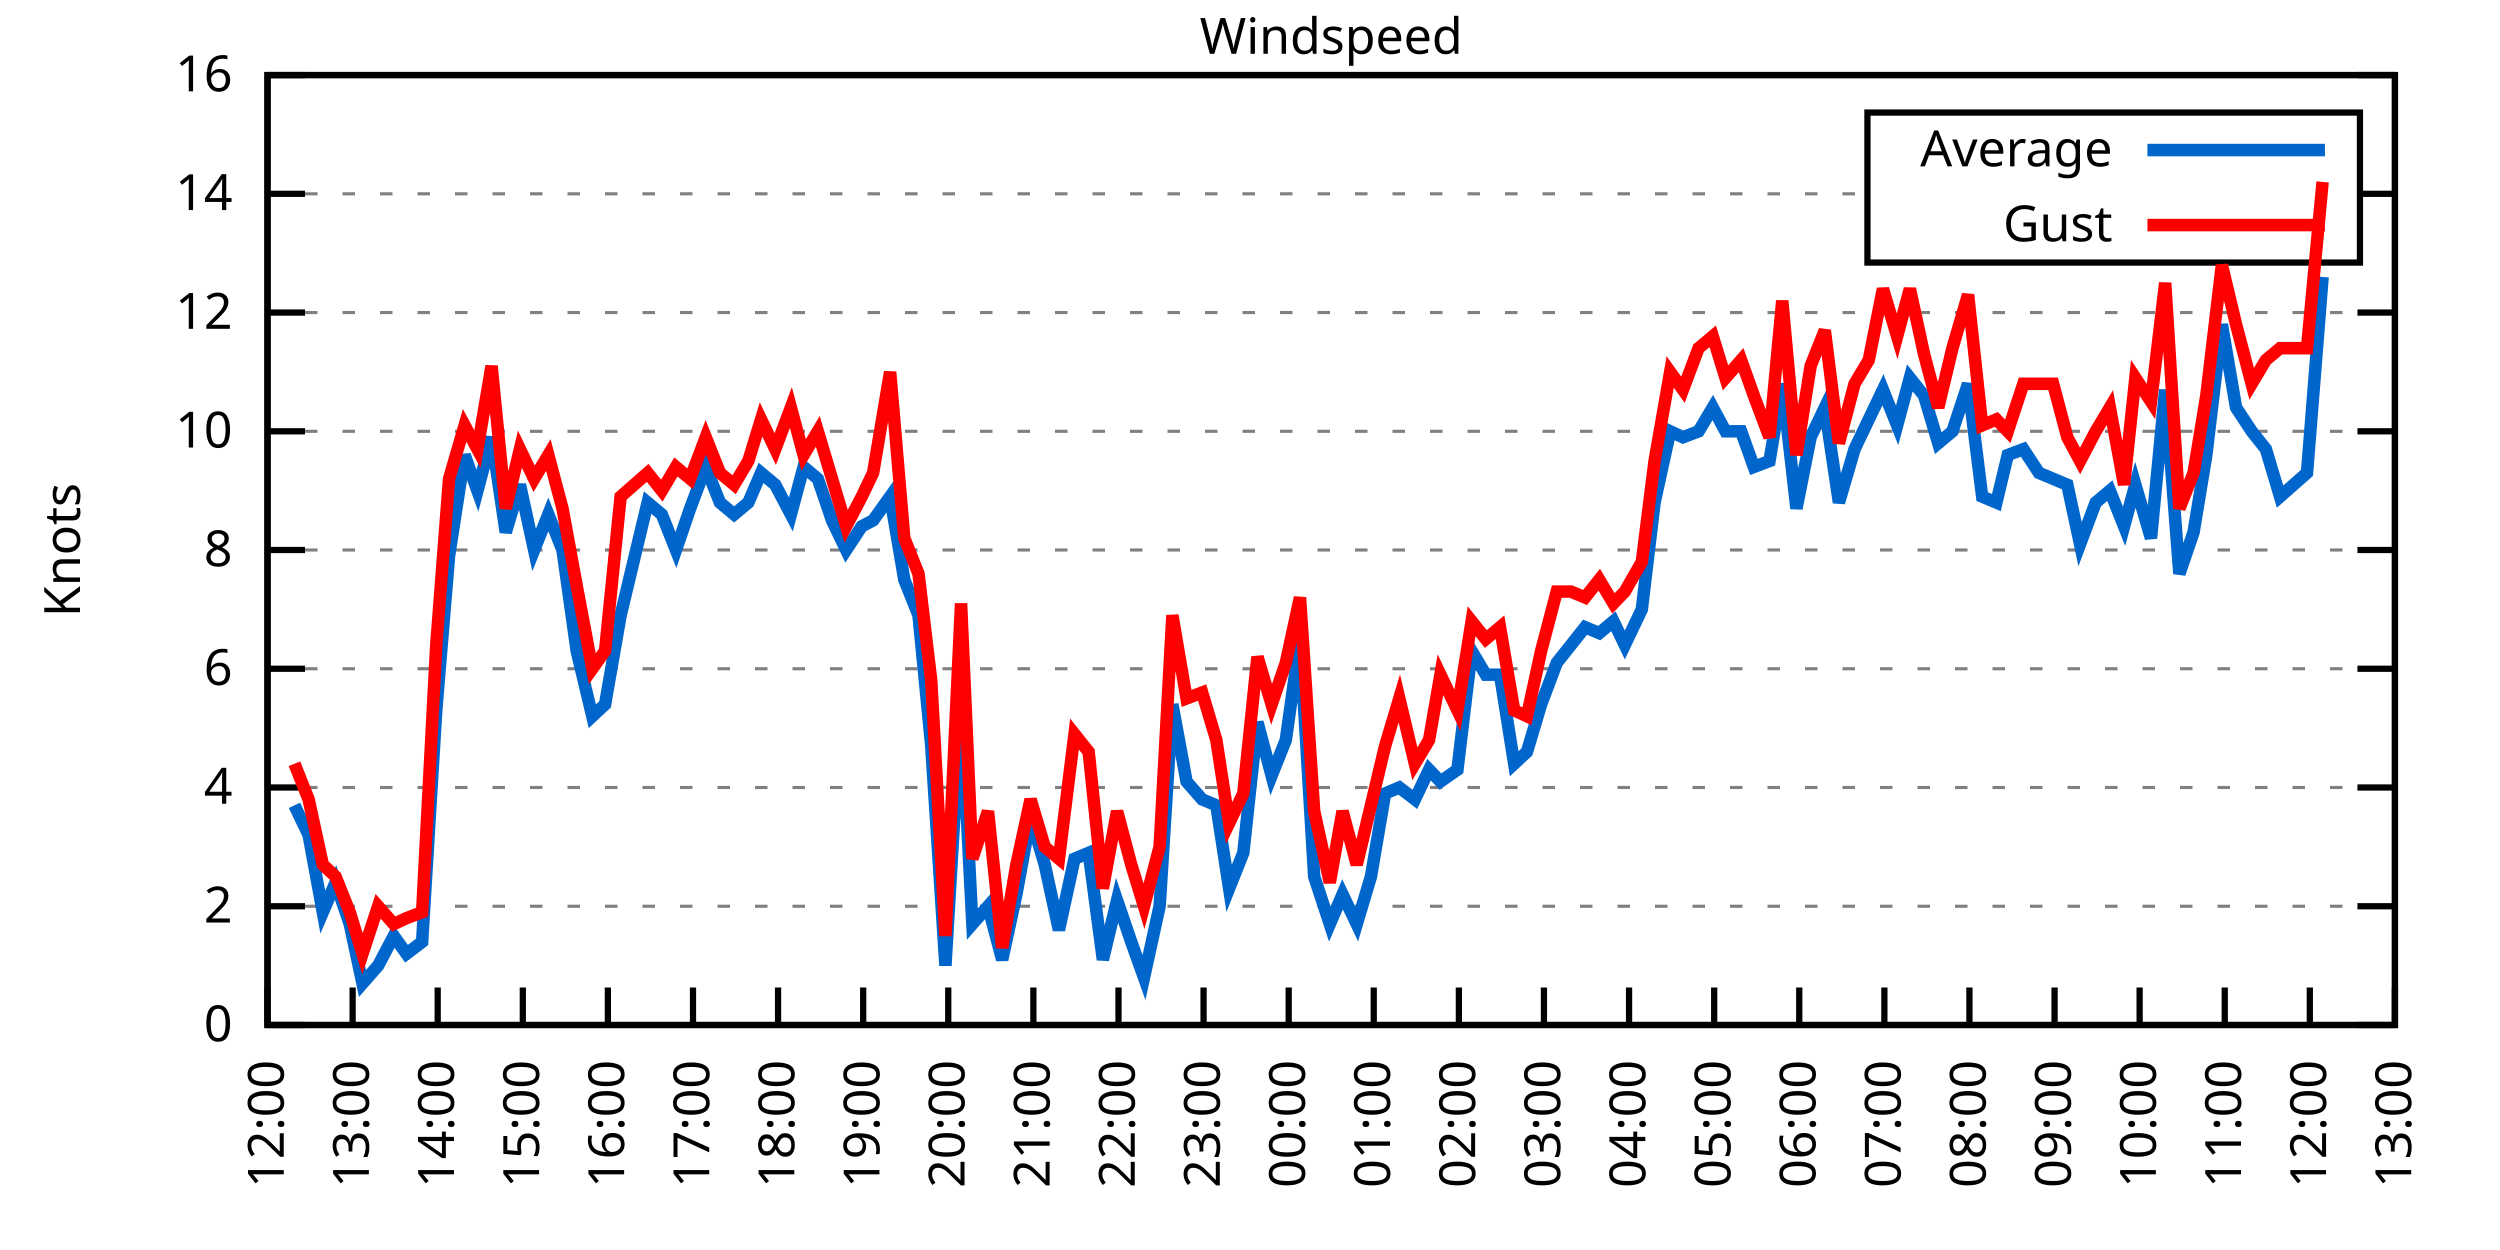
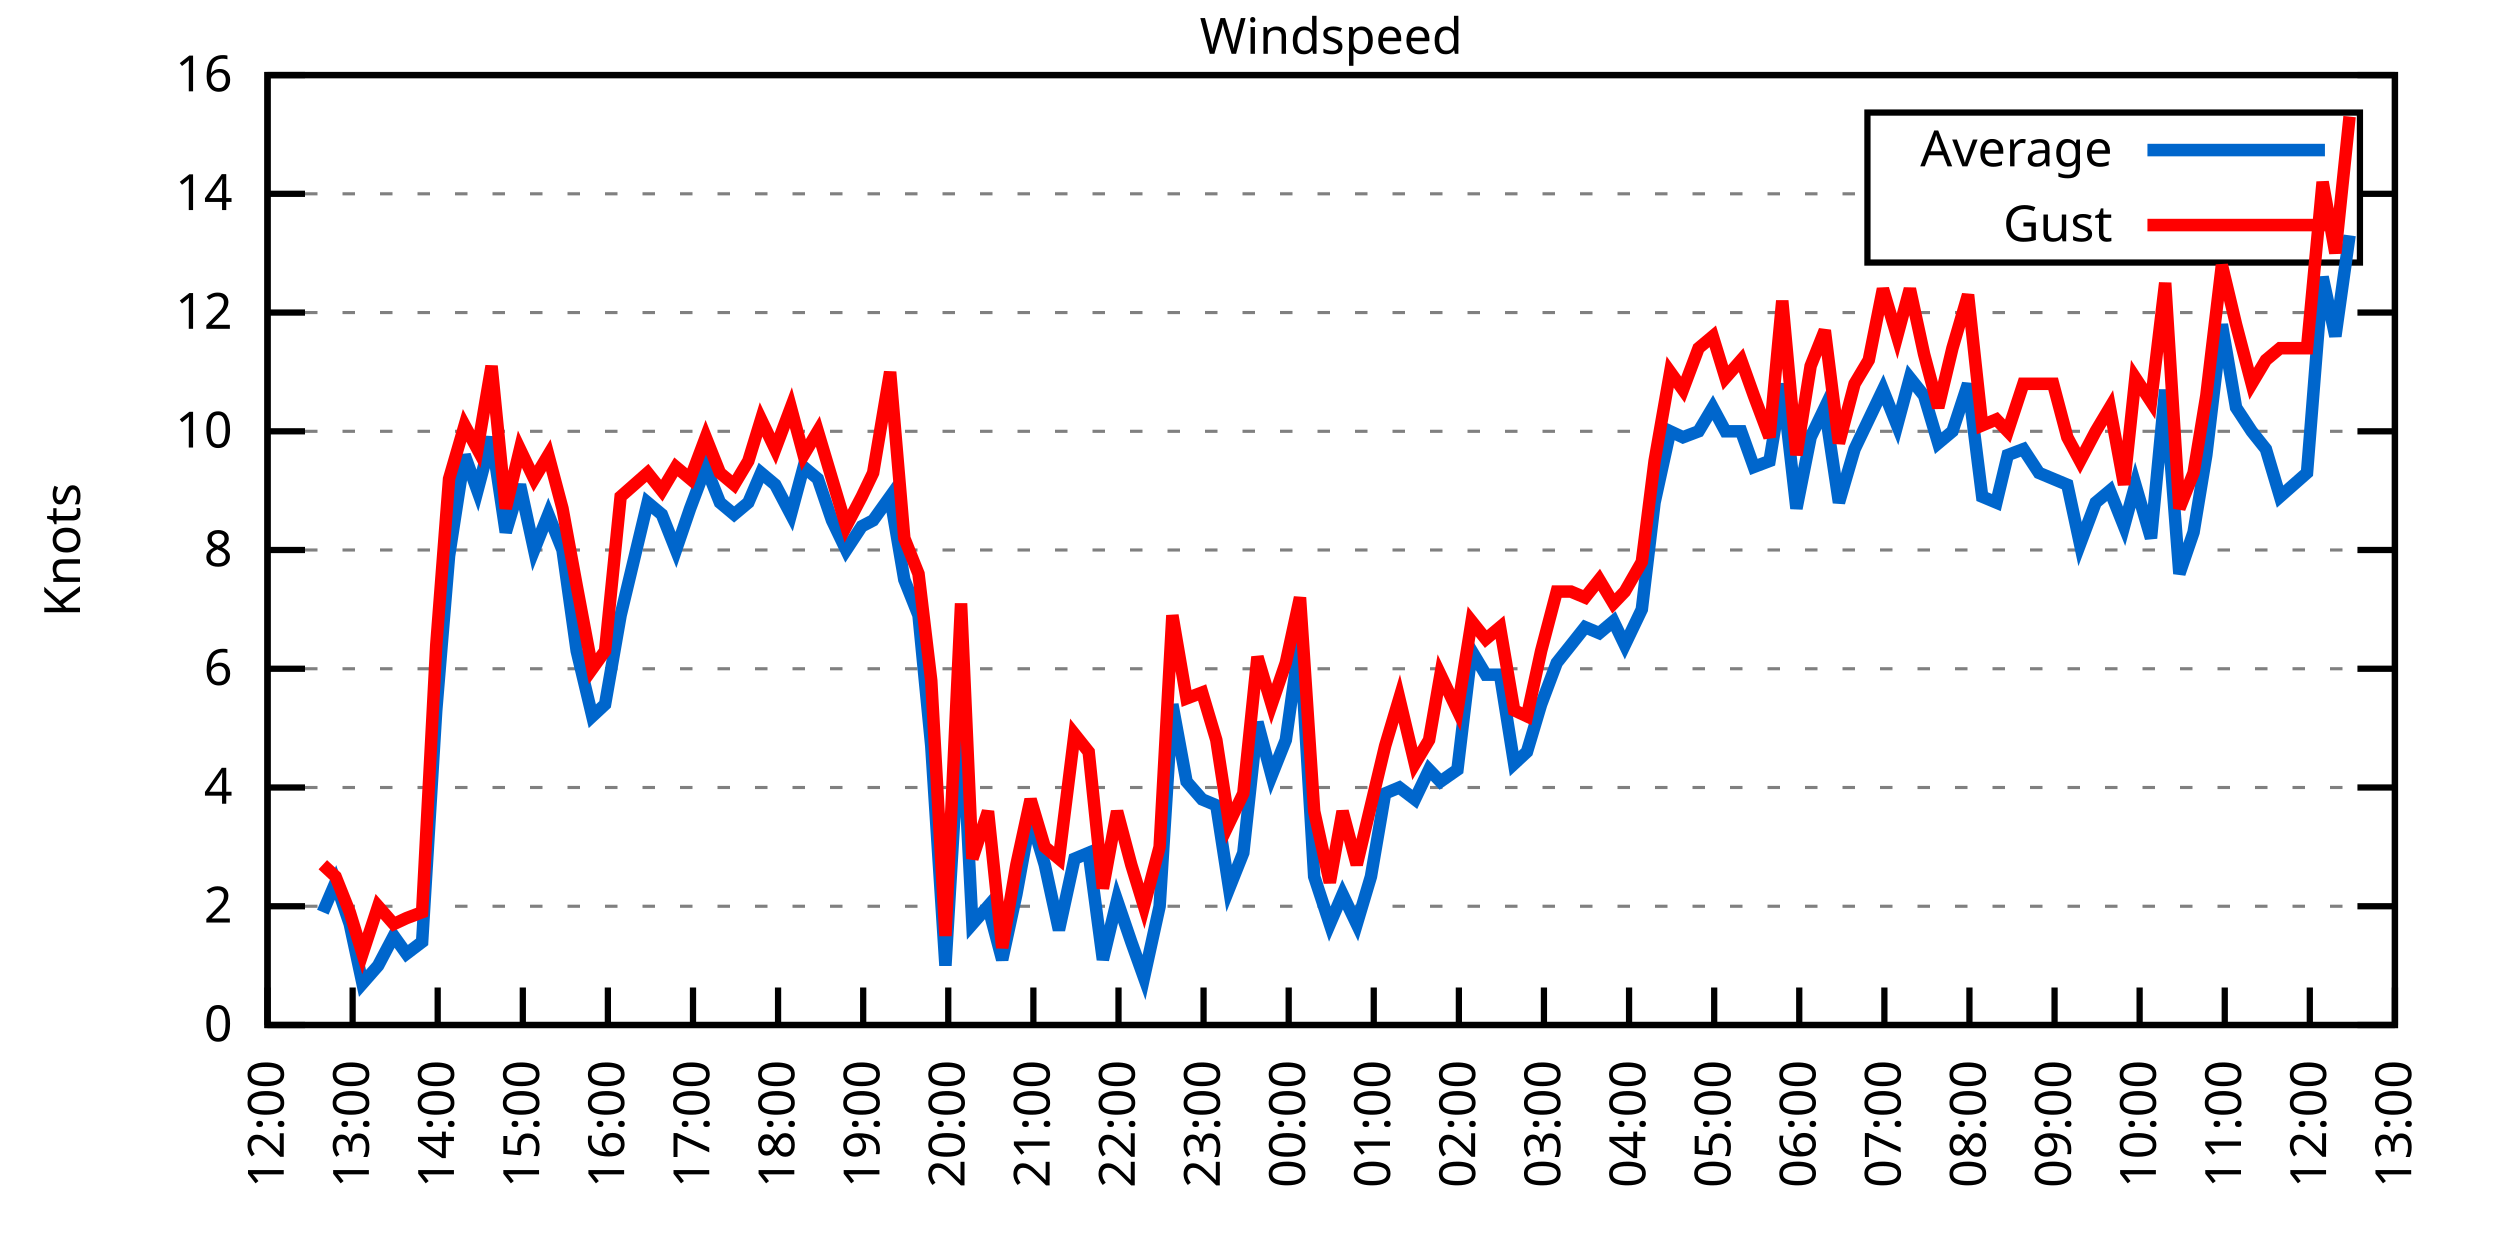
<svg xmlns="http://www.w3.org/2000/svg" xmlns:xlink="http://www.w3.org/1999/xlink" width="400" height="200" viewBox="0 0 400 200">
  <g id="gnuplot_canvas">
    <rect x="0" y="0" width="400" height="200" fill="none" />
    <defs>
      <circle id="gpDot" r="0.5" stroke-width="0.5" stroke="currentColor" />
      <path id="gpPt0" stroke-width="0.333" stroke="currentColor" d="M-1,0 h2 M0,-1 v2" />
      <path id="gpPt1" stroke-width="0.333" stroke="currentColor" d="M-1,-1 L1,1 M1,-1 L-1,1" />
      <path id="gpPt2" stroke-width="0.333" stroke="currentColor" d="M-1,0 L1,0 M0,-1 L0,1 M-1,-1 L1,1 M-1,1 L1,-1" />
      <rect id="gpPt3" stroke-width="0.333" stroke="currentColor" x="-1" y="-1" width="2" height="2" />
      <rect id="gpPt4" stroke-width="0.333" stroke="currentColor" fill="currentColor" x="-1" y="-1" width="2" height="2" />
      <circle id="gpPt5" stroke-width="0.333" stroke="currentColor" cx="0" cy="0" r="1" />
      <use xlink:href="#gpPt5" id="gpPt6" fill="currentColor" stroke="none" />
      <path id="gpPt7" stroke-width="0.333" stroke="currentColor" d="M0,-1.33 L-1.33,0.67 L1.33,0.67 z" />
      <use xlink:href="#gpPt7" id="gpPt8" fill="currentColor" stroke="none" />
      <use xlink:href="#gpPt7" id="gpPt9" stroke="currentColor" transform="rotate(180)" />
      <use xlink:href="#gpPt9" id="gpPt10" fill="currentColor" stroke="none" />
      <use xlink:href="#gpPt3" id="gpPt11" stroke="currentColor" transform="rotate(45)" />
      <use xlink:href="#gpPt11" id="gpPt12" fill="currentColor" stroke="none" />
      <path id="gpPt13" stroke-width="0.333" stroke="currentColor" d="M0,1.330 L1.265,0.411 L0.782,-1.067 L-0.782,-1.076 L-1.265,0.411 z" />
      <use xlink:href="#gpPt13" id="gpPt14" fill="currentColor" stroke="none" />
      <filter id="textbox" filterUnits="objectBoundingBox" x="0" y="0" height="1" width="1">
        <feFlood flood-color="white" flood-opacity="1" result="bgnd" />
        <feComposite in="SourceGraphic" in2="bgnd" operator="atop" />
      </filter>
      <filter id="greybox" filterUnits="objectBoundingBox" x="0" y="0" height="1" width="1">
        <feFlood flood-color="lightgrey" flood-opacity="1" result="grey" />
        <feComposite in="SourceGraphic" in2="grey" operator="atop" />
      </filter>
    </defs>
    <g fill="none" color="white" stroke="currentColor" stroke-width="1.00" stroke-linecap="butt" stroke-linejoin="miter">
</g>
    <g fill="none" color="black" stroke="currentColor" stroke-width="1.00" stroke-linecap="butt" stroke-linejoin="miter">
      <g stroke="none" shape-rendering="crispEdges">
        <polygon fill="rgb(255, 255, 255)" points="42.80,164.00 383.18,164.00 383.18,12.02 42.80,12.02 " />
      </g>
    </g>
    <g fill="none" color="black" stroke="currentColor" stroke-width="1.00" stroke-linecap="butt" stroke-linejoin="miter">
</g>
    <g fill="none" color="black" stroke="black" stroke-width="0.50" stroke-linecap="butt" stroke-linejoin="miter">
</g>
    <g fill="none" color="gray" stroke="currentColor" stroke-width="0.50" stroke-linecap="butt" stroke-linejoin="miter">
      <path stroke="gray" stroke-dasharray="2,4" class="gridline" d="M42.80,164.00 L383.19,164.00  " />
    </g>
    <g fill="none" color="gray" stroke="gray" stroke-width="1.00" stroke-linecap="butt" stroke-linejoin="miter">
</g>
    <g fill="none" color="black" stroke="currentColor" stroke-width="1.00" stroke-linecap="butt" stroke-linejoin="miter">
      <path stroke="black" d="M42.80,164.00 L48.80,164.00 M383.19,164.00 L377.19,164.00  " />
      <g transform="translate(37.20,166.60)" stroke="none" fill="black" font-family="Sans" font-size="8.00" text-anchor="end">
        <text>
          <tspan font-family="Sans"> 0</tspan>
        </text>
      </g>
    </g>
    <g fill="none" color="black" stroke="currentColor" stroke-width="1.00" stroke-linecap="butt" stroke-linejoin="miter">
</g>
    <g fill="none" color="black" stroke="black" stroke-width="0.50" stroke-linecap="butt" stroke-linejoin="miter">
</g>
    <g fill="none" color="gray" stroke="currentColor" stroke-width="0.50" stroke-linecap="butt" stroke-linejoin="miter">
      <path stroke="gray" stroke-dasharray="2,4" class="gridline" d="M42.80,145.00 L383.19,145.00  " />
    </g>
    <g fill="none" color="gray" stroke="gray" stroke-width="1.00" stroke-linecap="butt" stroke-linejoin="miter">
</g>
    <g fill="none" color="black" stroke="currentColor" stroke-width="1.00" stroke-linecap="butt" stroke-linejoin="miter">
      <path stroke="black" d="M42.80,145.00 L48.80,145.00 M383.19,145.00 L377.19,145.00  " />
      <g transform="translate(37.20,147.60)" stroke="none" fill="black" font-family="Sans" font-size="8.00" text-anchor="end">
        <text>
          <tspan font-family="Sans"> 2</tspan>
        </text>
      </g>
    </g>
    <g fill="none" color="black" stroke="currentColor" stroke-width="1.00" stroke-linecap="butt" stroke-linejoin="miter">
</g>
    <g fill="none" color="black" stroke="black" stroke-width="0.50" stroke-linecap="butt" stroke-linejoin="miter">
</g>
    <g fill="none" color="gray" stroke="currentColor" stroke-width="0.50" stroke-linecap="butt" stroke-linejoin="miter">
      <path stroke="gray" stroke-dasharray="2,4" class="gridline" d="M42.80,126.00 L383.19,126.00  " />
    </g>
    <g fill="none" color="gray" stroke="gray" stroke-width="1.00" stroke-linecap="butt" stroke-linejoin="miter">
</g>
    <g fill="none" color="black" stroke="currentColor" stroke-width="1.00" stroke-linecap="butt" stroke-linejoin="miter">
      <path stroke="black" d="M42.80,126.00 L48.80,126.00 M383.19,126.00 L377.19,126.00  " />
      <g transform="translate(37.20,128.60)" stroke="none" fill="black" font-family="Sans" font-size="8.00" text-anchor="end">
        <text>
          <tspan font-family="Sans"> 4</tspan>
        </text>
      </g>
    </g>
    <g fill="none" color="black" stroke="currentColor" stroke-width="1.00" stroke-linecap="butt" stroke-linejoin="miter">
</g>
    <g fill="none" color="black" stroke="black" stroke-width="0.50" stroke-linecap="butt" stroke-linejoin="miter">
</g>
    <g fill="none" color="gray" stroke="currentColor" stroke-width="0.50" stroke-linecap="butt" stroke-linejoin="miter">
      <path stroke="gray" stroke-dasharray="2,4" class="gridline" d="M42.80,107.00 L383.19,107.00  " />
    </g>
    <g fill="none" color="gray" stroke="gray" stroke-width="1.00" stroke-linecap="butt" stroke-linejoin="miter">
</g>
    <g fill="none" color="black" stroke="currentColor" stroke-width="1.00" stroke-linecap="butt" stroke-linejoin="miter">
      <path stroke="black" d="M42.80,107.00 L48.80,107.00 M383.19,107.00 L377.19,107.00  " />
      <g transform="translate(37.20,109.60)" stroke="none" fill="black" font-family="Sans" font-size="8.00" text-anchor="end">
        <text>
          <tspan font-family="Sans"> 6</tspan>
        </text>
      </g>
    </g>
    <g fill="none" color="black" stroke="currentColor" stroke-width="1.00" stroke-linecap="butt" stroke-linejoin="miter">
</g>
    <g fill="none" color="black" stroke="black" stroke-width="0.50" stroke-linecap="butt" stroke-linejoin="miter">
</g>
    <g fill="none" color="gray" stroke="currentColor" stroke-width="0.50" stroke-linecap="butt" stroke-linejoin="miter">
      <path stroke="gray" stroke-dasharray="2,4" class="gridline" d="M42.80,88.00 L383.19,88.00  " />
    </g>
    <g fill="none" color="gray" stroke="gray" stroke-width="1.00" stroke-linecap="butt" stroke-linejoin="miter">
</g>
    <g fill="none" color="black" stroke="currentColor" stroke-width="1.00" stroke-linecap="butt" stroke-linejoin="miter">
      <path stroke="black" d="M42.80,88.00 L48.80,88.00 M383.19,88.00 L377.19,88.00  " />
      <g transform="translate(37.20,90.60)" stroke="none" fill="black" font-family="Sans" font-size="8.00" text-anchor="end">
        <text>
          <tspan font-family="Sans"> 8</tspan>
        </text>
      </g>
    </g>
    <g fill="none" color="black" stroke="currentColor" stroke-width="1.00" stroke-linecap="butt" stroke-linejoin="miter">
</g>
    <g fill="none" color="black" stroke="black" stroke-width="0.50" stroke-linecap="butt" stroke-linejoin="miter">
</g>
    <g fill="none" color="gray" stroke="currentColor" stroke-width="0.50" stroke-linecap="butt" stroke-linejoin="miter">
      <path stroke="gray" stroke-dasharray="2,4" class="gridline" d="M42.80,69.01 L383.19,69.01  " />
    </g>
    <g fill="none" color="gray" stroke="gray" stroke-width="1.00" stroke-linecap="butt" stroke-linejoin="miter">
</g>
    <g fill="none" color="black" stroke="currentColor" stroke-width="1.00" stroke-linecap="butt" stroke-linejoin="miter">
      <path stroke="black" d="M42.80,69.01 L48.80,69.01 M383.19,69.01 L377.19,69.01  " />
      <g transform="translate(37.20,71.61)" stroke="none" fill="black" font-family="Sans" font-size="8.00" text-anchor="end">
        <text>
          <tspan font-family="Sans"> 10</tspan>
        </text>
      </g>
    </g>
    <g fill="none" color="black" stroke="currentColor" stroke-width="1.00" stroke-linecap="butt" stroke-linejoin="miter">
</g>
    <g fill="none" color="black" stroke="black" stroke-width="0.50" stroke-linecap="butt" stroke-linejoin="miter">
</g>
    <g fill="none" color="gray" stroke="currentColor" stroke-width="0.50" stroke-linecap="butt" stroke-linejoin="miter">
      <path stroke="gray" stroke-dasharray="2,4" class="gridline" d="M42.80,50.01 L383.19,50.01  " />
    </g>
    <g fill="none" color="gray" stroke="gray" stroke-width="1.00" stroke-linecap="butt" stroke-linejoin="miter">
</g>
    <g fill="none" color="black" stroke="currentColor" stroke-width="1.00" stroke-linecap="butt" stroke-linejoin="miter">
      <path stroke="black" d="M42.80,50.01 L48.80,50.01 M383.19,50.01 L377.19,50.01  " />
      <g transform="translate(37.20,52.61)" stroke="none" fill="black" font-family="Sans" font-size="8.00" text-anchor="end">
        <text>
          <tspan font-family="Sans"> 12</tspan>
        </text>
      </g>
    </g>
    <g fill="none" color="black" stroke="currentColor" stroke-width="1.00" stroke-linecap="butt" stroke-linejoin="miter">
</g>
    <g fill="none" color="black" stroke="black" stroke-width="0.50" stroke-linecap="butt" stroke-linejoin="miter">
</g>
    <g fill="none" color="gray" stroke="currentColor" stroke-width="0.50" stroke-linecap="butt" stroke-linejoin="miter">
      <path stroke="gray" stroke-dasharray="2,4" class="gridline" d="M42.80,31.01 L298.79,31.01 M377.59,31.01 L383.19,31.01  " />
    </g>
    <g fill="none" color="gray" stroke="gray" stroke-width="1.00" stroke-linecap="butt" stroke-linejoin="miter">
</g>
    <g fill="none" color="black" stroke="currentColor" stroke-width="1.00" stroke-linecap="butt" stroke-linejoin="miter">
      <path stroke="black" d="M42.80,31.01 L48.80,31.01 M383.19,31.01 L377.19,31.01  " />
      <g transform="translate(37.20,33.61)" stroke="none" fill="black" font-family="Sans" font-size="8.00" text-anchor="end">
        <text>
          <tspan font-family="Sans"> 14</tspan>
        </text>
      </g>
    </g>
    <g fill="none" color="black" stroke="currentColor" stroke-width="1.00" stroke-linecap="butt" stroke-linejoin="miter">
</g>
    <g fill="none" color="black" stroke="black" stroke-width="0.50" stroke-linecap="butt" stroke-linejoin="miter">
</g>
    <g fill="none" color="gray" stroke="currentColor" stroke-width="0.50" stroke-linecap="butt" stroke-linejoin="miter">
      <path stroke="gray" stroke-dasharray="2,4" class="gridline" d="M42.80,12.01 L383.19,12.01  " />
    </g>
    <g fill="none" color="gray" stroke="gray" stroke-width="1.00" stroke-linecap="butt" stroke-linejoin="miter">
</g>
    <g fill="none" color="black" stroke="currentColor" stroke-width="1.00" stroke-linecap="butt" stroke-linejoin="miter">
      <path stroke="black" d="M42.80,12.01 L48.80,12.01 M383.19,12.01 L377.19,12.01  " />
      <g transform="translate(37.20,14.61)" stroke="none" fill="black" font-family="Sans" font-size="8.00" text-anchor="end">
        <text>
          <tspan font-family="Sans"> 16</tspan>
        </text>
      </g>
    </g>
    <g fill="none" color="black" stroke="currentColor" stroke-width="1.00" stroke-linecap="butt" stroke-linejoin="miter">
      <path stroke="black" d="M42.80,164.00 L42.80,158.00  " />
      <g transform="translate(45.40,169.60) rotate(270.00)" stroke="none" fill="black" font-family="Sans" font-size="8.00" text-anchor="end">
        <text>
          <tspan font-family="Sans">12:00</tspan>
        </text>
      </g>
    </g>
    <g fill="none" color="black" stroke="currentColor" stroke-width="1.00" stroke-linecap="butt" stroke-linejoin="miter">
      <path stroke="black" d="M56.42,164.00 L56.42,158.00  " />
      <g transform="translate(59.02,169.60) rotate(270.00)" stroke="none" fill="black" font-family="Sans" font-size="8.00" text-anchor="end">
        <text>
          <tspan font-family="Sans">13:00</tspan>
        </text>
      </g>
    </g>
    <g fill="none" color="black" stroke="currentColor" stroke-width="1.00" stroke-linecap="butt" stroke-linejoin="miter">
      <path stroke="black" d="M70.03,164.00 L70.03,158.00  " />
      <g transform="translate(72.63,169.60) rotate(270.00)" stroke="none" fill="black" font-family="Sans" font-size="8.00" text-anchor="end">
        <text>
          <tspan font-family="Sans">14:00</tspan>
        </text>
      </g>
    </g>
    <g fill="none" color="black" stroke="currentColor" stroke-width="1.00" stroke-linecap="butt" stroke-linejoin="miter">
      <path stroke="black" d="M83.65,164.00 L83.65,158.00  " />
      <g transform="translate(86.25,169.60) rotate(270.00)" stroke="none" fill="black" font-family="Sans" font-size="8.00" text-anchor="end">
        <text>
          <tspan font-family="Sans">15:00</tspan>
        </text>
      </g>
    </g>
    <g fill="none" color="black" stroke="currentColor" stroke-width="1.00" stroke-linecap="butt" stroke-linejoin="miter">
      <path stroke="black" d="M97.26,164.00 L97.26,158.00  " />
      <g transform="translate(99.86,169.60) rotate(270.00)" stroke="none" fill="black" font-family="Sans" font-size="8.00" text-anchor="end">
        <text>
          <tspan font-family="Sans">16:00</tspan>
        </text>
      </g>
    </g>
    <g fill="none" color="black" stroke="currentColor" stroke-width="1.00" stroke-linecap="butt" stroke-linejoin="miter">
      <path stroke="black" d="M110.88,164.00 L110.88,158.00  " />
      <g transform="translate(113.48,169.60) rotate(270.00)" stroke="none" fill="black" font-family="Sans" font-size="8.00" text-anchor="end">
        <text>
          <tspan font-family="Sans">17:00</tspan>
        </text>
      </g>
    </g>
    <g fill="none" color="black" stroke="currentColor" stroke-width="1.00" stroke-linecap="butt" stroke-linejoin="miter">
      <path stroke="black" d="M124.49,164.00 L124.49,158.00  " />
      <g transform="translate(127.09,169.60) rotate(270.00)" stroke="none" fill="black" font-family="Sans" font-size="8.00" text-anchor="end">
        <text>
          <tspan font-family="Sans">18:00</tspan>
        </text>
      </g>
    </g>
    <g fill="none" color="black" stroke="currentColor" stroke-width="1.00" stroke-linecap="butt" stroke-linejoin="miter">
      <path stroke="black" d="M138.11,164.00 L138.11,158.00  " />
      <g transform="translate(140.71,169.60) rotate(270.00)" stroke="none" fill="black" font-family="Sans" font-size="8.00" text-anchor="end">
        <text>
          <tspan font-family="Sans">19:00</tspan>
        </text>
      </g>
    </g>
    <g fill="none" color="black" stroke="currentColor" stroke-width="1.00" stroke-linecap="butt" stroke-linejoin="miter">
      <path stroke="black" d="M151.72,164.00 L151.72,158.00  " />
      <g transform="translate(154.32,169.60) rotate(270.00)" stroke="none" fill="black" font-family="Sans" font-size="8.00" text-anchor="end">
        <text>
          <tspan font-family="Sans">20:00</tspan>
        </text>
      </g>
    </g>
    <g fill="none" color="black" stroke="currentColor" stroke-width="1.00" stroke-linecap="butt" stroke-linejoin="miter">
      <path stroke="black" d="M165.34,164.00 L165.34,158.00  " />
      <g transform="translate(167.94,169.60) rotate(270.00)" stroke="none" fill="black" font-family="Sans" font-size="8.00" text-anchor="end">
        <text>
          <tspan font-family="Sans">21:00</tspan>
        </text>
      </g>
    </g>
    <g fill="none" color="black" stroke="currentColor" stroke-width="1.00" stroke-linecap="butt" stroke-linejoin="miter">
      <path stroke="black" d="M178.96,164.00 L178.96,158.00  " />
      <g transform="translate(181.56,169.60) rotate(270.00)" stroke="none" fill="black" font-family="Sans" font-size="8.00" text-anchor="end">
        <text>
          <tspan font-family="Sans">22:00</tspan>
        </text>
      </g>
    </g>
    <g fill="none" color="black" stroke="currentColor" stroke-width="1.00" stroke-linecap="butt" stroke-linejoin="miter">
      <path stroke="black" d="M192.57,164.00 L192.57,158.00  " />
      <g transform="translate(195.17,169.60) rotate(270.00)" stroke="none" fill="black" font-family="Sans" font-size="8.00" text-anchor="end">
        <text>
          <tspan font-family="Sans">23:00</tspan>
        </text>
      </g>
    </g>
    <g fill="none" color="black" stroke="currentColor" stroke-width="1.00" stroke-linecap="butt" stroke-linejoin="miter">
      <path stroke="black" d="M206.19,164.00 L206.19,158.00  " />
      <g transform="translate(208.79,169.60) rotate(270.00)" stroke="none" fill="black" font-family="Sans" font-size="8.00" text-anchor="end">
        <text>
          <tspan font-family="Sans">00:00</tspan>
        </text>
      </g>
    </g>
    <g fill="none" color="black" stroke="currentColor" stroke-width="1.00" stroke-linecap="butt" stroke-linejoin="miter">
      <path stroke="black" d="M219.80,164.00 L219.80,158.00  " />
      <g transform="translate(222.40,169.60) rotate(270.00)" stroke="none" fill="black" font-family="Sans" font-size="8.00" text-anchor="end">
        <text>
          <tspan font-family="Sans">01:00</tspan>
        </text>
      </g>
    </g>
    <g fill="none" color="black" stroke="currentColor" stroke-width="1.00" stroke-linecap="butt" stroke-linejoin="miter">
      <path stroke="black" d="M233.42,164.00 L233.42,158.00  " />
      <g transform="translate(236.02,169.60) rotate(270.00)" stroke="none" fill="black" font-family="Sans" font-size="8.00" text-anchor="end">
        <text>
          <tspan font-family="Sans">02:00</tspan>
        </text>
      </g>
    </g>
    <g fill="none" color="black" stroke="currentColor" stroke-width="1.00" stroke-linecap="butt" stroke-linejoin="miter">
      <path stroke="black" d="M247.03,164.00 L247.03,158.00  " />
      <g transform="translate(249.63,169.60) rotate(270.00)" stroke="none" fill="black" font-family="Sans" font-size="8.00" text-anchor="end">
        <text>
          <tspan font-family="Sans">03:00</tspan>
        </text>
      </g>
    </g>
    <g fill="none" color="black" stroke="currentColor" stroke-width="1.00" stroke-linecap="butt" stroke-linejoin="miter">
      <path stroke="black" d="M260.65,164.00 L260.65,158.00  " />
      <g transform="translate(263.25,169.60) rotate(270.00)" stroke="none" fill="black" font-family="Sans" font-size="8.00" text-anchor="end">
        <text>
          <tspan font-family="Sans">04:00</tspan>
        </text>
      </g>
    </g>
    <g fill="none" color="black" stroke="currentColor" stroke-width="1.00" stroke-linecap="butt" stroke-linejoin="miter">
      <path stroke="black" d="M274.27,164.00 L274.27,158.00  " />
      <g transform="translate(276.87,169.60) rotate(270.00)" stroke="none" fill="black" font-family="Sans" font-size="8.00" text-anchor="end">
        <text>
          <tspan font-family="Sans">05:00</tspan>
        </text>
      </g>
    </g>
    <g fill="none" color="black" stroke="currentColor" stroke-width="1.00" stroke-linecap="butt" stroke-linejoin="miter">
      <path stroke="black" d="M287.88,164.00 L287.88,158.00  " />
      <g transform="translate(290.48,169.60) rotate(270.00)" stroke="none" fill="black" font-family="Sans" font-size="8.00" text-anchor="end">
        <text>
          <tspan font-family="Sans">06:00</tspan>
        </text>
      </g>
    </g>
    <g fill="none" color="black" stroke="currentColor" stroke-width="1.00" stroke-linecap="butt" stroke-linejoin="miter">
      <path stroke="black" d="M301.50,164.00 L301.50,158.00  " />
      <g transform="translate(304.10,169.60) rotate(270.00)" stroke="none" fill="black" font-family="Sans" font-size="8.00" text-anchor="end">
        <text>
          <tspan font-family="Sans">07:00</tspan>
        </text>
      </g>
    </g>
    <g fill="none" color="black" stroke="currentColor" stroke-width="1.00" stroke-linecap="butt" stroke-linejoin="miter">
      <path stroke="black" d="M315.11,164.00 L315.11,158.00  " />
      <g transform="translate(317.71,169.60) rotate(270.00)" stroke="none" fill="black" font-family="Sans" font-size="8.00" text-anchor="end">
        <text>
          <tspan font-family="Sans">08:00</tspan>
        </text>
      </g>
    </g>
    <g fill="none" color="black" stroke="currentColor" stroke-width="1.00" stroke-linecap="butt" stroke-linejoin="miter">
      <path stroke="black" d="M328.73,164.00 L328.73,158.00  " />
      <g transform="translate(331.33,169.60) rotate(270.00)" stroke="none" fill="black" font-family="Sans" font-size="8.00" text-anchor="end">
        <text>
          <tspan font-family="Sans">09:00</tspan>
        </text>
      </g>
    </g>
    <g fill="none" color="black" stroke="currentColor" stroke-width="1.00" stroke-linecap="butt" stroke-linejoin="miter">
      <path stroke="black" d="M342.34,164.00 L342.34,158.00  " />
      <g transform="translate(344.94,169.60) rotate(270.00)" stroke="none" fill="black" font-family="Sans" font-size="8.00" text-anchor="end">
        <text>
          <tspan font-family="Sans">10:00</tspan>
        </text>
      </g>
    </g>
    <g fill="none" color="black" stroke="currentColor" stroke-width="1.00" stroke-linecap="butt" stroke-linejoin="miter">
      <path stroke="black" d="M355.96,164.00 L355.96,158.00  " />
      <g transform="translate(358.56,169.60) rotate(270.00)" stroke="none" fill="black" font-family="Sans" font-size="8.00" text-anchor="end">
        <text>
          <tspan font-family="Sans">11:00</tspan>
        </text>
      </g>
    </g>
    <g fill="none" color="black" stroke="currentColor" stroke-width="1.00" stroke-linecap="butt" stroke-linejoin="miter">
      <path stroke="black" d="M369.57,164.00 L369.57,158.00  " />
      <g transform="translate(372.17,169.60) rotate(270.00)" stroke="none" fill="black" font-family="Sans" font-size="8.00" text-anchor="end">
        <text>
          <tspan font-family="Sans">12:00</tspan>
        </text>
      </g>
    </g>
    <g fill="none" color="black" stroke="currentColor" stroke-width="1.00" stroke-linecap="butt" stroke-linejoin="miter">
      <path stroke="black" d="M383.19,164.00 L383.19,158.00  " />
      <g transform="translate(385.79,169.60) rotate(270.00)" stroke="none" fill="black" font-family="Sans" font-size="8.00" text-anchor="end">
        <text>
          <tspan font-family="Sans">13:00</tspan>
        </text>
      </g>
    </g>
    <g fill="none" color="black" stroke="currentColor" stroke-width="1.00" stroke-linecap="butt" stroke-linejoin="miter">
</g>
    <g fill="none" color="black" stroke="currentColor" stroke-width="1.00" stroke-linecap="butt" stroke-linejoin="miter">
      <path stroke="black" d="M42.80,12.01 L42.80,164.00 L383.19,164.00 L383.19,12.01 L42.80,12.01 Z  " />
    </g>
    <g fill="none" color="black" stroke="currentColor" stroke-width="1.00" stroke-linecap="butt" stroke-linejoin="miter">
</g>
    <g fill="none" color="black" stroke="currentColor" stroke-width="1.00" stroke-linecap="butt" stroke-linejoin="miter">
      <path stroke="black" d="M298.79,42.01 L298.79,18.01 L377.59,18.01 L377.59,42.01 L298.79,42.01 Z  " />
    </g>
    <g id="Windspeed_plot_1">
      <g fill="none" color="white" stroke="black" stroke-width="2.00" stroke-linecap="butt" stroke-linejoin="miter">
</g>
      <g fill="none" color="black" stroke="currentColor" stroke-width="2.00" stroke-linecap="butt" stroke-linejoin="miter">
        <g transform="translate(337.99,26.61)" stroke="none" fill="black" font-family="Sans" font-size="8.00" text-anchor="end">
          <text>
            <tspan font-family="Sans">Average</tspan>
          </text>
        </g>
      </g>
      <g fill="none" color="black" stroke="currentColor" stroke-width="2.00" stroke-linecap="butt" stroke-linejoin="miter">
-         <path stroke="rgb(  0, 102, 204)" d="M343.59,24.01 L371.99,24.01 M47.11,128.85 L49.38,133.60 L51.65,145.95 L53.69,141.20 L55.96,147.85 L58.00,157.35   L60.50,154.50 L63.00,149.75 L65.04,152.60 L67.54,150.70 L69.80,113.65 L71.85,88.95 L74.34,72.81 L76.39,78.51   L78.65,69.96 L80.92,85.16 L83.19,77.56 L85.46,88.00 L87.73,82.31 L90.00,88.00 L92.27,104.15 L94.77,114.60   L96.81,112.70 L99.30,98.45 L103.62,80.41 L105.89,82.31 L108.15,88.00 L110.42,81.36 L112.92,74.71 L115.19,80.41   L117.46,82.31 L119.73,80.41 L121.77,75.66 L124.04,77.56 L126.54,82.31 L128.58,74.71 L130.85,76.61 L133.12,83.26   L135.39,88.00 L137.88,84.21 L139.70,83.26 L142.42,79.46 L144.69,92.75 L146.96,98.45 L149.00,119.35 L151.27,154.50   L153.77,112.70 L155.58,147.85 L158.08,145.00 L160.35,153.55 L162.62,143.10 L164.89,130.75 L167.16,138.35 L169.43,148.80   L171.92,137.40 L174.19,136.45 L176.46,153.55 L178.73,144.05 L181.00,150.70 L183.04,156.40 L185.54,145.00 L187.58,112.70   L189.85,125.05 L192.34,127.90 L194.61,128.85 L196.66,142.15 L198.93,136.45 L201.19,115.55 L203.46,124.10 L205.73,118.40   L208.00,102.25 L210.27,140.25 L212.77,147.85 L214.81,143.10 L217.08,147.85 L219.35,140.25 L221.62,126.95 L223.89,126.00   L226.38,127.90 L228.65,123.15 L230.47,125.05 L233.19,123.15 L235.46,104.15 L237.73,107.95 L240.00,107.95 L242.27,122.20   L244.31,120.30 L246.58,112.70 L249.08,106.05 L251.35,103.20 L253.61,100.35 L255.88,101.30 L258.15,99.40 L259.97,103.20   L262.69,97.50 L264.73,80.41 L267.23,69.01 L269.27,69.96 L271.77,69.01 L274.04,65.21 L276.08,69.01 L278.58,69.01   L280.62,74.71 L283.12,73.76 L285.16,61.41 L287.43,81.36 L289.70,69.96 L291.97,65.21 L294.23,80.41 L296.73,71.86   L299.00,67.11 L301.27,62.36 L303.54,68.06 L305.58,60.46 L307.85,63.31 L310.12,70.91 L312.39,69.01 L314.89,61.41   L317.15,79.46 L319.42,80.41 L321.24,72.81 L323.74,71.86 L326.23,75.66 L328.50,76.61 L330.77,77.56 L332.81,87.06   L335.31,80.41 L337.58,78.51 L339.85,84.21 L341.66,77.56 L344.16,86.11 L346.43,62.36 L348.70,91.80 L350.97,85.16   L353.01,72.81 L355.50,51.91 L357.77,65.21 L360.27,69.01 L362.54,71.86 L364.81,79.46 L369.12,75.66 L371.62,44.31    " />
+         <path stroke="rgb(  0, 102, 204)" d="M343.59,24.01 L371.99,24.01 M51.65,145.95 L53.69,141.20 L55.96,147.85 L58.00,157.35 L60.50,154.50 L63.00,149.75   L65.04,152.60 L67.54,150.70 L69.80,113.65 L71.85,88.95 L74.34,72.81 L76.39,78.51 L78.65,69.96 L80.92,85.16   L83.19,77.56 L85.46,88.00 L87.73,82.31 L90.00,88.00 L92.27,104.15 L94.77,114.60 L96.81,112.70 L99.30,98.45   L103.62,80.41 L105.89,82.31 L108.15,88.00 L110.42,81.36 L112.92,74.71 L115.19,80.41 L117.46,82.31 L119.73,80.41   L121.77,75.66 L124.04,77.56 L126.54,82.31 L128.58,74.71 L130.85,76.61 L133.12,83.26 L135.39,88.00 L137.88,84.21   L139.70,83.26 L142.42,79.46 L144.69,92.75 L146.96,98.45 L149.00,119.35 L151.27,154.50 L153.77,112.70 L155.58,147.85   L158.08,145.00 L160.35,153.55 L162.62,143.10 L164.89,130.75 L167.16,138.35 L169.43,148.80 L171.92,137.40 L174.19,136.45   L176.46,153.55 L178.73,144.05 L181.00,150.70 L183.04,156.40 L185.54,145.00 L187.58,112.70 L189.85,125.05 L192.34,127.90   L194.61,128.85 L196.66,142.15 L198.93,136.45 L201.19,115.55 L203.46,124.10 L205.73,118.40 L208.00,102.25 L210.27,140.25   L212.77,147.85 L214.81,143.10 L217.08,147.85 L219.35,140.25 L221.62,126.95 L223.89,126.00 L226.38,127.90 L228.65,123.15   L230.47,125.05 L233.19,123.15 L235.46,104.15 L237.73,107.95 L240.00,107.95 L242.27,122.20 L244.31,120.30 L246.58,112.70   L249.08,106.05 L251.35,103.20 L253.61,100.35 L255.88,101.30 L258.15,99.40 L259.97,103.20 L262.69,97.50 L264.73,80.41   L267.23,69.01 L269.27,69.96 L271.77,69.01 L274.04,65.21 L276.08,69.01 L278.58,69.01 L280.62,74.71 L283.12,73.76   L285.16,61.41 L287.43,81.36 L289.70,69.96 L291.97,65.21 L294.23,80.41 L296.73,71.86 L299.00,67.11 L301.27,62.36   L303.54,68.06 L305.58,60.46 L307.85,63.31 L310.12,70.91 L312.39,69.01 L314.89,61.41 L317.15,79.46 L319.42,80.41   L321.24,72.81 L323.74,71.86 L326.23,75.66 L328.50,76.61 L330.77,77.56 L332.81,87.06 L335.31,80.41 L337.58,78.51   L339.85,84.21 L341.66,77.56 L344.16,86.11 L346.43,62.36 L348.70,91.80 L350.97,85.16 L353.01,72.81 L355.50,51.91   L357.77,65.21 L360.27,69.01 L362.54,71.86 L364.81,79.46 L369.12,75.66 L371.62,44.31 L373.66,53.81 L375.93,37.66    " />
      </g>
    </g>
    <g id="Windspeed_plot_2">
      <g fill="none" color="black" stroke="currentColor" stroke-width="2.00" stroke-linecap="butt" stroke-linejoin="miter">
        <g transform="translate(337.99,38.61)" stroke="none" fill="black" font-family="Sans" font-size="8.00" text-anchor="end">
          <text>
            <tspan font-family="Sans">Gust</tspan>
          </text>
        </g>
      </g>
      <g fill="none" color="black" stroke="currentColor" stroke-width="2.00" stroke-linecap="butt" stroke-linejoin="miter">
-         <path stroke="rgb(255,   0,   0)" d="M343.59,36.01 L371.99,36.01 M47.11,122.20 L49.38,127.90 L51.65,138.35 L53.69,140.25 L55.96,145.95 L58.00,152.60   L60.50,145.00 L63.00,147.85 L65.04,146.90 L67.54,145.95 L69.80,103.20 L71.85,76.61 L74.34,68.06 L76.39,71.86   L78.65,58.56 L80.92,81.36 L83.19,71.86 L85.46,76.61 L87.73,72.81 L90.00,81.36 L92.27,93.70 L94.77,107.00   L96.81,104.15 L99.30,79.46 L103.62,75.66 L105.89,78.51 L108.15,74.71 L110.42,76.61 L112.92,69.96 L115.19,75.66   L117.46,77.56 L119.73,73.76 L121.77,67.11 L124.04,71.86 L126.54,65.21 L128.58,72.81 L130.85,69.01 L133.12,76.61   L135.39,84.21 L137.88,79.46 L139.70,75.66 L142.42,59.51 L144.69,86.11 L146.96,91.80 L149.00,108.90 L151.27,149.75   L153.77,96.55 L155.58,137.40 L158.08,129.80 L160.35,151.65 L162.62,138.35 L164.89,127.90 L167.16,135.50 L169.43,137.40   L171.92,117.45 L174.19,120.30 L176.46,142.15 L178.73,129.80 L181.00,138.35 L183.04,145.00 L185.54,135.50 L187.58,98.45   L189.85,111.75 L192.34,110.80 L194.61,118.40 L196.66,131.70 L198.93,126.95 L201.19,105.10 L203.46,112.70 L205.73,106.05   L208.00,95.60 L210.27,129.80 L212.77,141.20 L214.81,129.80 L217.08,138.35 L219.35,128.85 L221.62,119.35 L223.89,111.75   L226.38,122.20 L228.65,118.40 L230.47,107.95 L233.19,113.65 L235.46,99.40 L237.73,102.25 L240.00,100.35 L242.27,113.65   L244.31,114.60 L246.58,104.15 L249.08,94.65 L251.35,94.65 L253.61,95.60 L255.88,92.75 L258.15,96.55 L259.97,94.65   L262.69,89.90 L264.73,73.76 L267.23,59.51 L269.27,62.36 L271.77,55.71 L274.04,53.81 L276.08,60.46 L278.58,57.61   L280.62,63.31 L283.12,69.96 L285.16,48.11 L287.43,72.81 L289.70,58.56 L291.97,52.86 L294.23,70.91 L296.73,61.41   L299.00,57.61 L301.27,46.21 L303.54,53.81 L305.58,46.21 L307.85,56.66 L310.12,65.21 L312.39,55.71 L314.89,47.16   L317.15,68.06 L319.42,67.11 L321.24,69.01 L323.74,61.41 L326.23,61.41 L328.50,61.41 L330.77,69.96 L332.81,73.76   L335.31,69.01 L337.58,65.21 L339.85,77.56 L341.66,60.46 L344.16,64.26 L346.43,45.26 L348.70,81.36 L350.97,75.66   L353.01,63.31 L355.50,42.41 L357.77,51.91 L360.27,61.41 L362.54,57.61 L364.81,55.71 L369.12,55.71 L371.62,29.11    " />
+         <path stroke="rgb(255,   0,   0)" d="M343.59,36.01 L371.99,36.01 M51.65,138.35 L53.69,140.25 L55.96,145.95 L58.00,152.60 L60.50,145.00 L63.00,147.85   L65.04,146.90 L67.54,145.95 L69.80,103.20 L71.85,76.61 L74.34,68.06 L76.39,71.86 L78.65,58.56 L80.92,81.36   L83.19,71.86 L85.46,76.61 L87.73,72.81 L90.00,81.36 L92.27,93.70 L94.77,107.00 L96.81,104.15 L99.30,79.46   L103.62,75.66 L105.89,78.51 L108.15,74.71 L110.42,76.61 L112.92,69.96 L115.19,75.66 L117.46,77.56 L119.73,73.76   L121.77,67.11 L124.04,71.86 L126.54,65.21 L128.58,72.81 L130.85,69.01 L133.12,76.61 L135.39,84.21 L137.88,79.46   L139.70,75.66 L142.42,59.51 L144.69,86.11 L146.96,91.80 L149.00,108.90 L151.27,149.75 L153.77,96.55 L155.58,137.40   L158.08,129.80 L160.35,151.65 L162.62,138.35 L164.89,127.90 L167.16,135.50 L169.43,137.40 L171.92,117.45 L174.19,120.30   L176.46,142.15 L178.73,129.80 L181.00,138.35 L183.04,145.00 L185.54,135.50 L187.58,98.45 L189.85,111.75 L192.34,110.80   L194.61,118.40 L196.66,131.70 L198.93,126.95 L201.19,105.10 L203.46,112.70 L205.73,106.05 L208.00,95.60 L210.27,129.80   L212.77,141.20 L214.81,129.80 L217.08,138.35 L219.35,128.85 L221.62,119.35 L223.89,111.75 L226.38,122.20 L228.65,118.40   L230.47,107.95 L233.19,113.65 L235.46,99.40 L237.73,102.25 L240.00,100.35 L242.27,113.65 L244.31,114.60 L246.58,104.15   L249.08,94.65 L251.35,94.65 L253.61,95.60 L255.88,92.75 L258.15,96.55 L259.97,94.65 L262.69,89.90 L264.73,73.76   L267.23,59.51 L269.27,62.36 L271.77,55.71 L274.04,53.81 L276.08,60.46 L278.58,57.61 L280.62,63.31 L283.12,69.96   L285.16,48.11 L287.43,72.81 L289.70,58.56 L291.97,52.86 L294.23,70.91 L296.73,61.41 L299.00,57.61 L301.27,46.21   L303.54,53.81 L305.58,46.21 L307.85,56.66 L310.12,65.21 L312.39,55.71 L314.89,47.16 L317.15,68.06 L319.42,67.11   L321.24,69.01 L323.74,61.41 L326.23,61.41 L328.50,61.41 L330.77,69.96 L332.81,73.76 L335.31,69.01 L337.58,65.21   L339.85,77.56 L341.66,60.46 L344.16,64.26 L346.43,45.26 L348.70,81.36 L350.97,75.66 L353.01,63.31 L355.50,42.41   L357.77,51.91 L360.27,61.41 L362.54,57.61 L364.81,55.71 L369.12,55.71 L371.62,29.11 L373.66,40.51 L375.93,18.66    " />
      </g>
    </g>
    <g fill="none" color="black" stroke="currentColor" stroke-width="2.00" stroke-linecap="butt" stroke-linejoin="miter">
</g>
    <g fill="none" color="black" stroke="black" stroke-width="1.00" stroke-linecap="butt" stroke-linejoin="miter">
</g>
    <g fill="none" color="black" stroke="currentColor" stroke-width="1.00" stroke-linecap="butt" stroke-linejoin="miter">
      <path stroke="black" d="M42.80,12.01 L42.80,164.00 L383.19,164.00 L383.19,12.01 L42.80,12.01 Z  " />
      <g transform="translate(12.80,88.01) rotate(270.00)" stroke="none" fill="black" font-family="Sans" font-size="8.00" text-anchor="middle">
        <text>
          <tspan font-family="Sans">Knots</tspan>
        </text>
      </g>
    </g>
    <g fill="none" color="black" stroke="currentColor" stroke-width="1.00" stroke-linecap="butt" stroke-linejoin="miter">
</g>
    <g fill="none" color="black" stroke="currentColor" stroke-width="1.00" stroke-linecap="butt" stroke-linejoin="miter">
      <g transform="translate(212.99,8.61)" stroke="none" fill="black" font-family="Sans" font-size="8.00" text-anchor="middle">
        <text>
          <tspan font-family="Sans">Windspeed</tspan>
        </text>
      </g>
    </g>
    <g fill="none" color="black" stroke="currentColor" stroke-width="1.00" stroke-linecap="butt" stroke-linejoin="miter">
</g>
  </g>
</svg>
